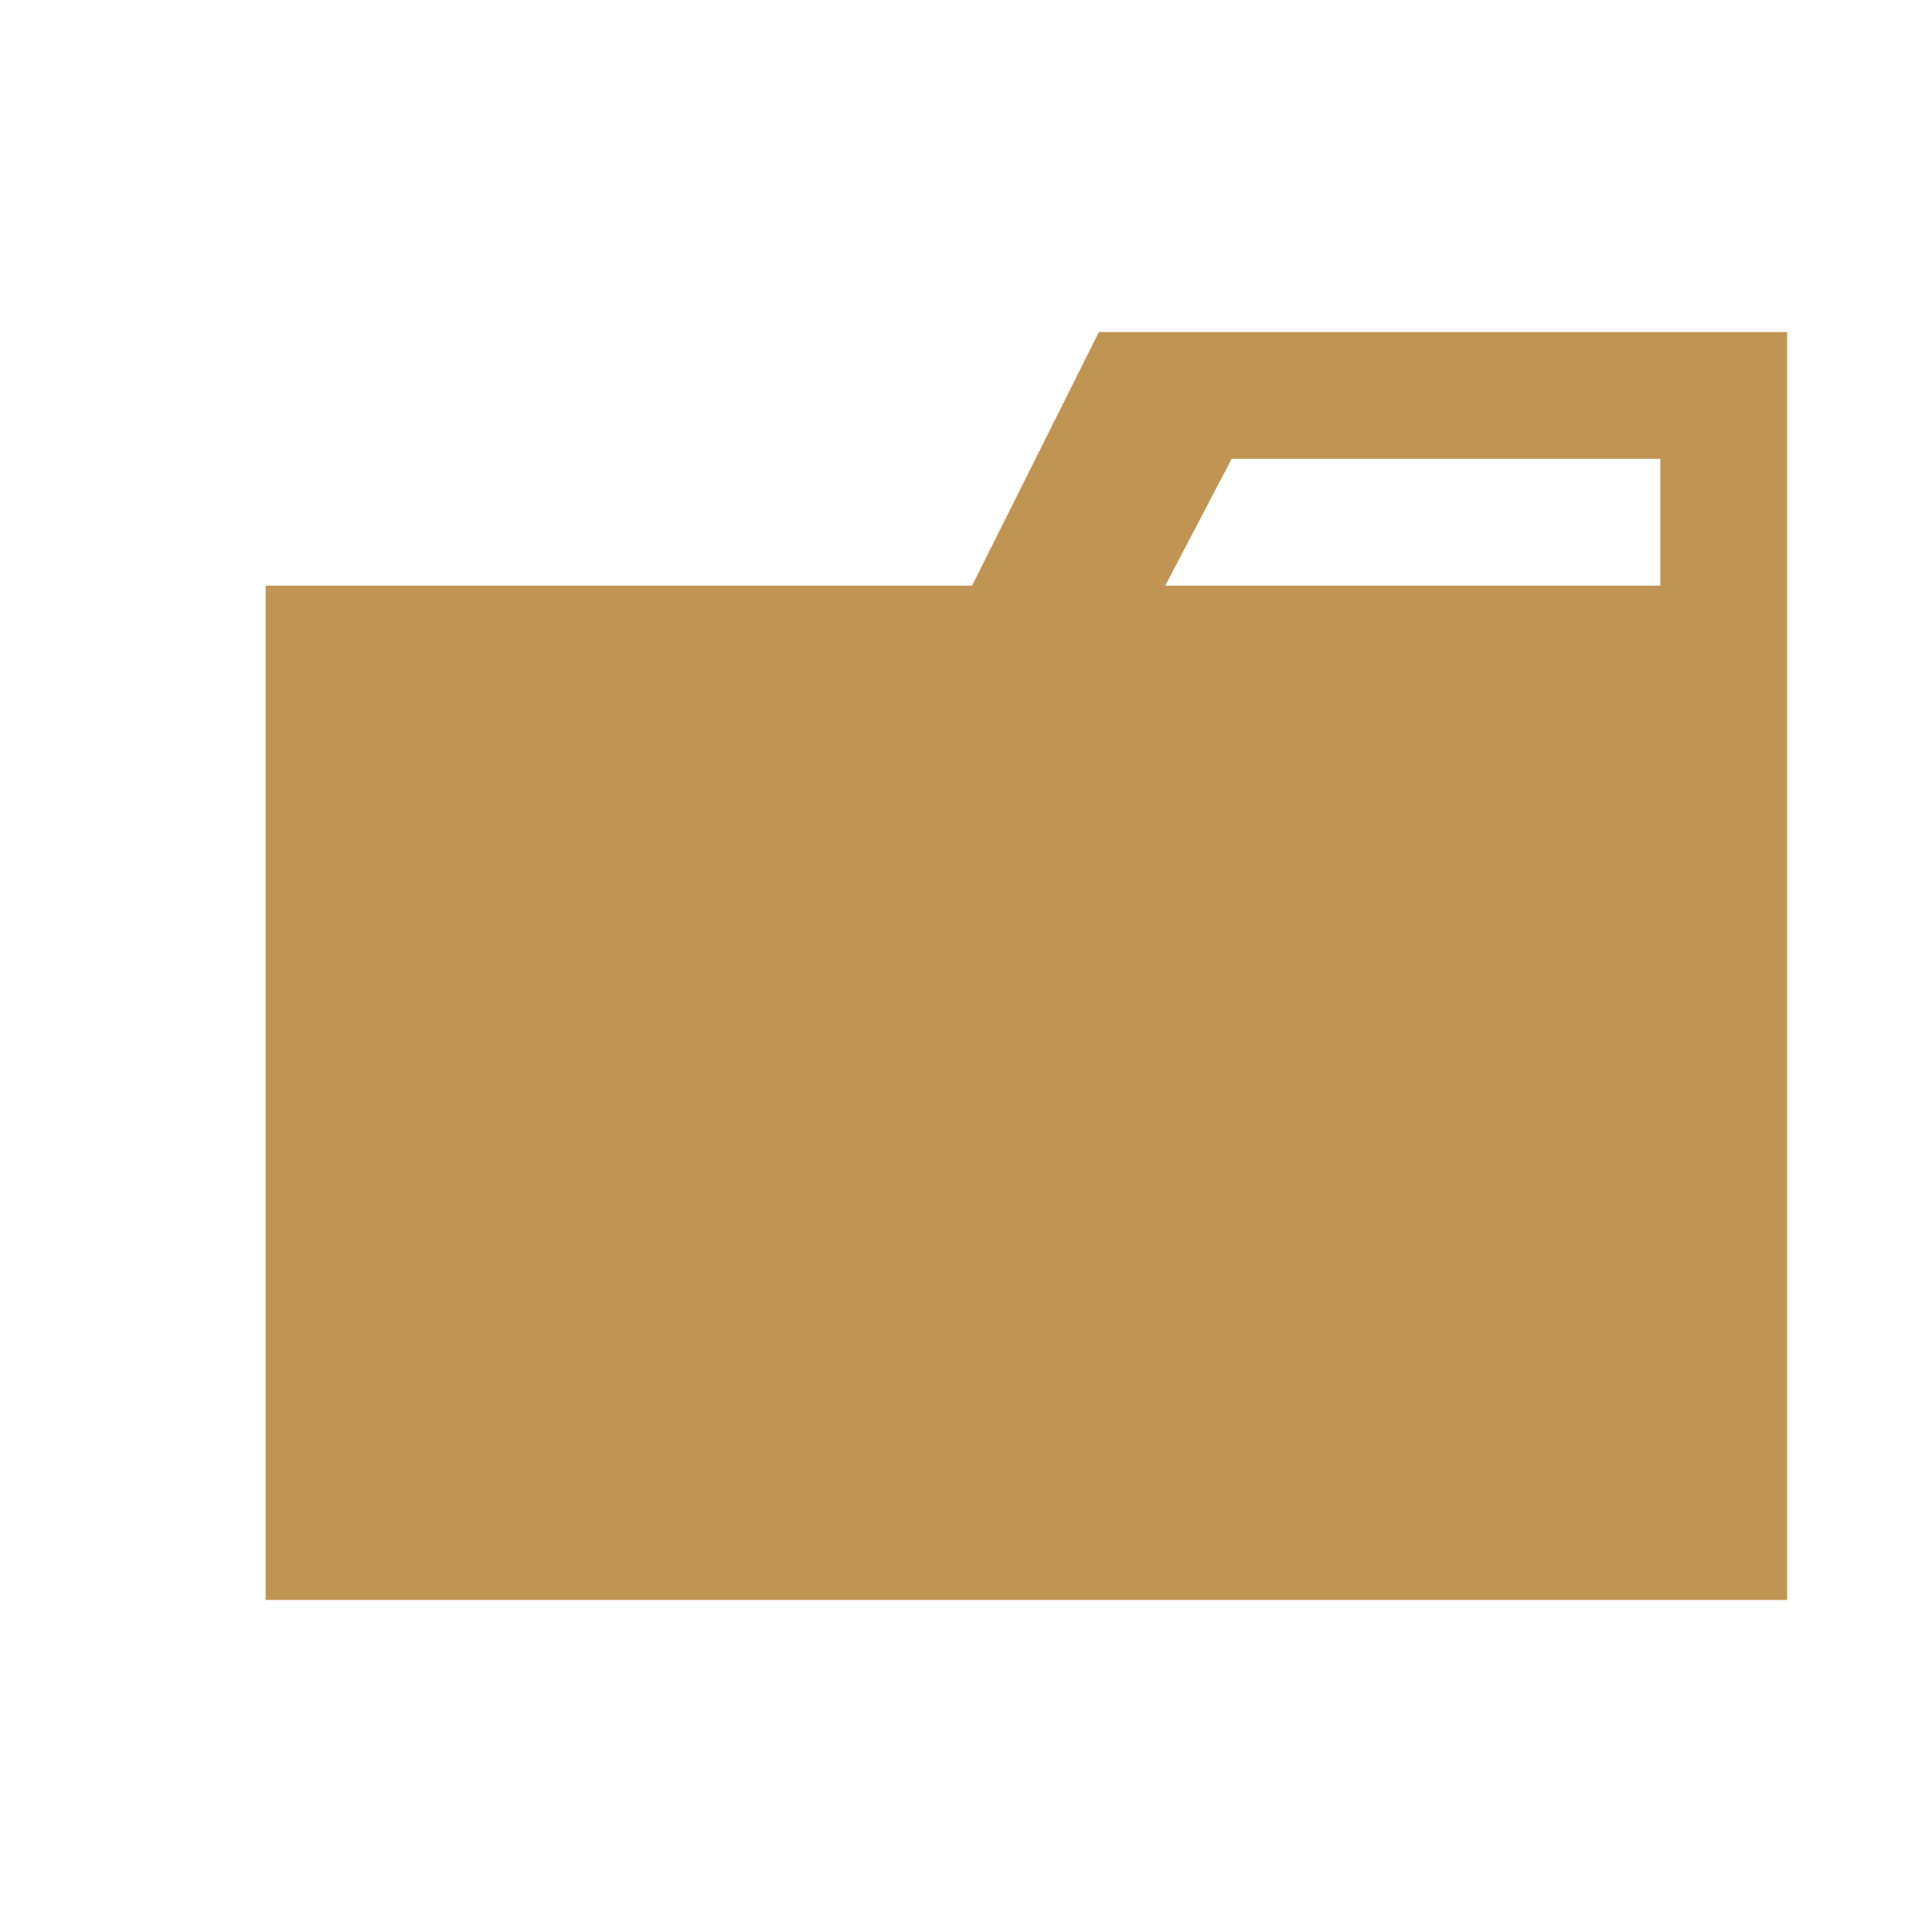
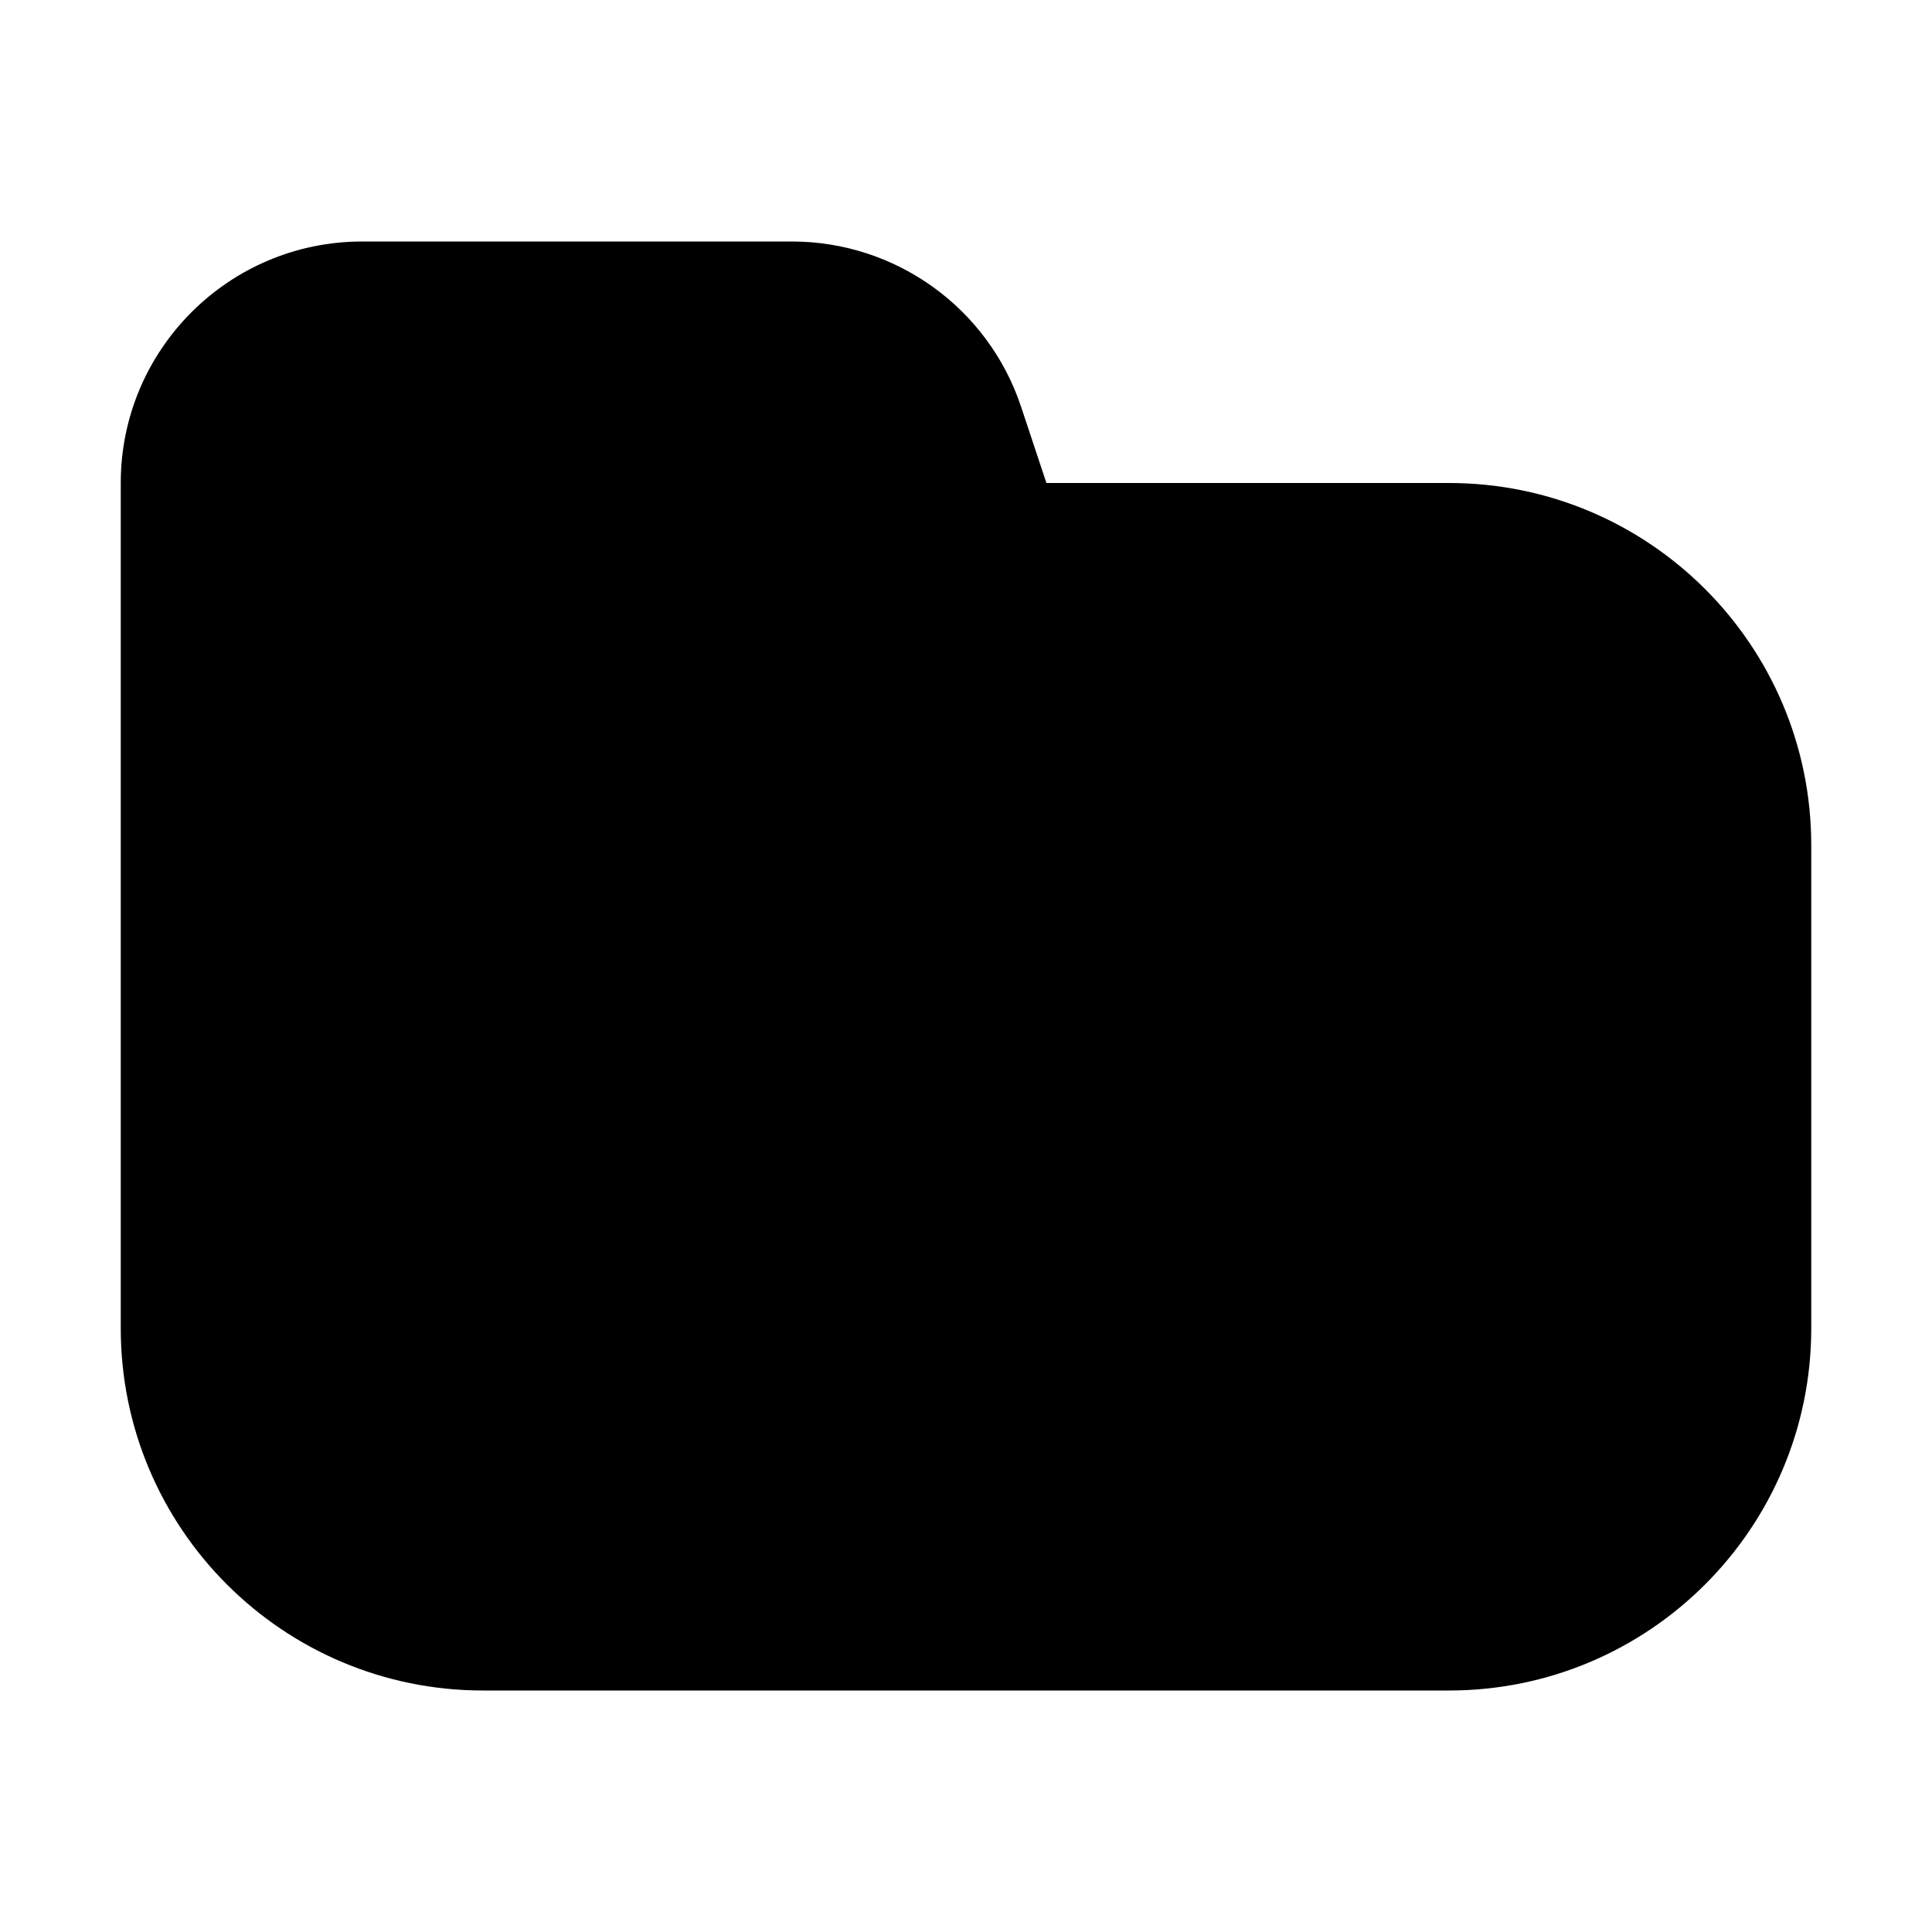
- <svg xmlns="http://www.w3.org/2000/svg" viewBox="0 0 32 32">
-   <path d="M27.5,5.5H18.2L16.1,9.7H4.4V26.5H29.6V5.5Zm0,4.2H19.3l1.1-2.1h7.1Z" style="fill:#c09553" />
+ <svg xmlns="http://www.w3.org/2000/svg" width="16" height="16" viewBox="0 0 16 16">
+   <path d="M8.667 4H12a3 3 0 0 1 3 3v4a3 3 0 0 1-3 3H4a3 3 0 0 1-3-3V4a2 2 0 0 1 2-2h3.558a2 2 0 0 1 1.898 1.368l.21.632z" id="a" />
</svg>
